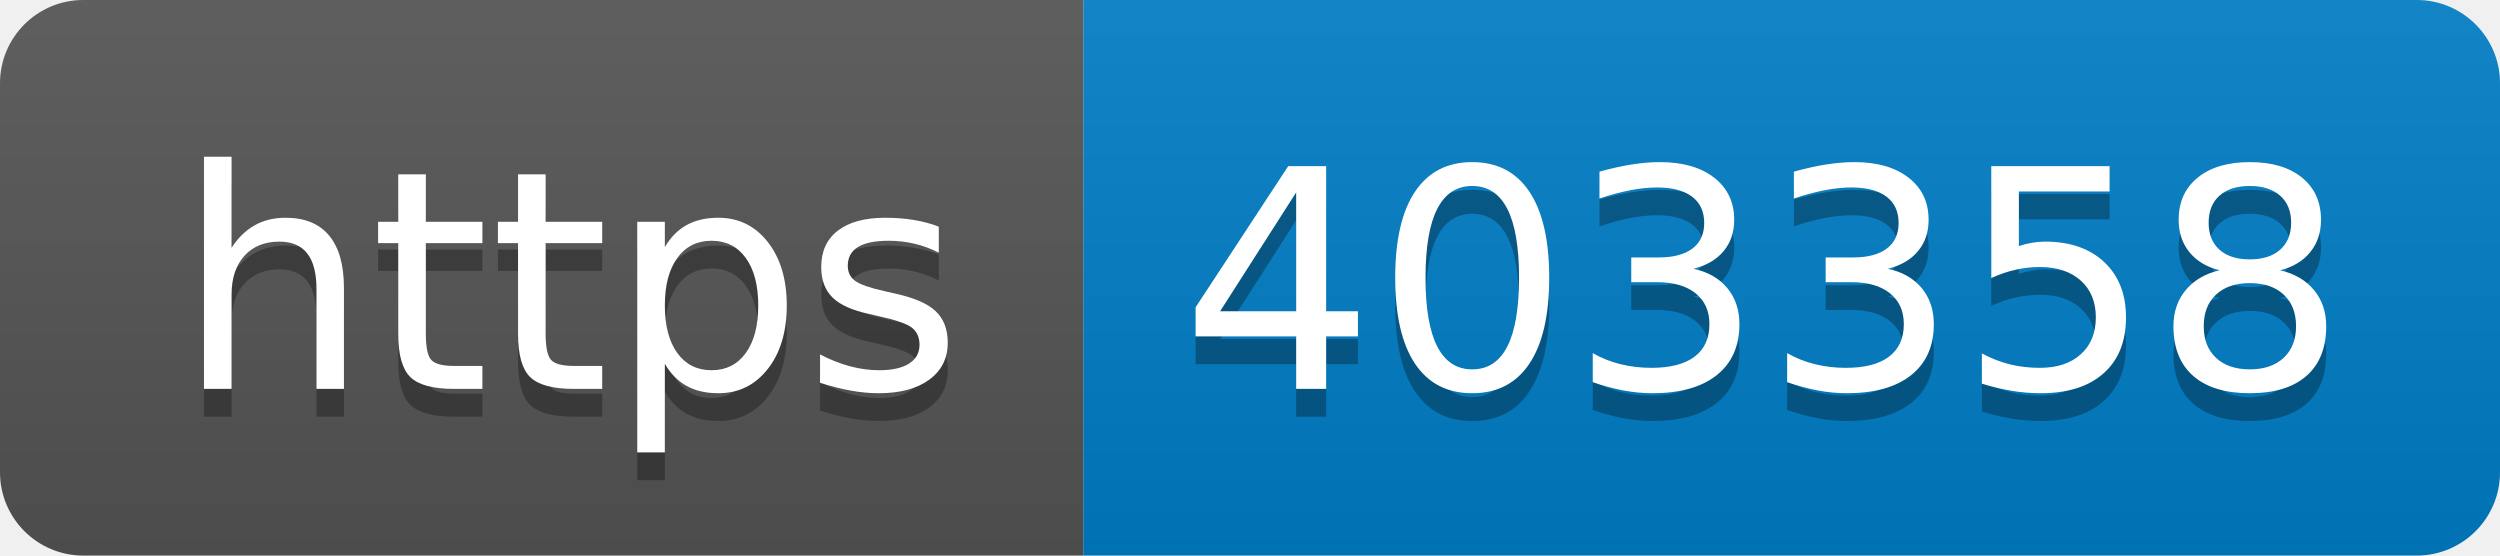
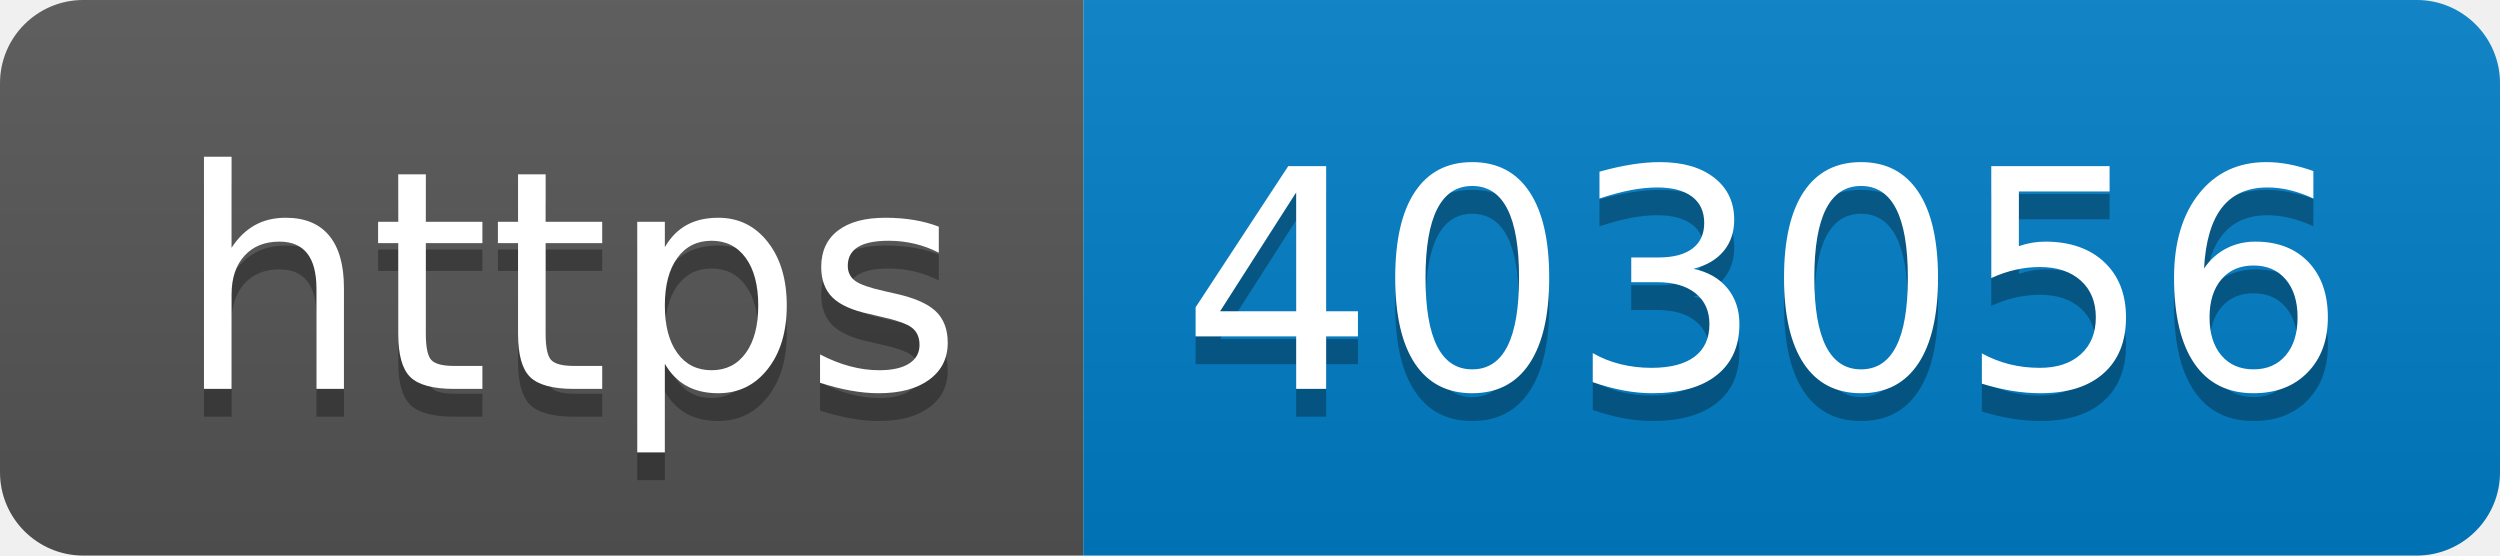
- <svg xmlns="http://www.w3.org/2000/svg" width="90" height="20" role="img" aria-label="https: 403358">
+ <svg xmlns="http://www.w3.org/2000/svg" width="90" height="20" role="img" aria-label="https: 403056">
  <linearGradient id="s" x2="0" y2="100%">
    <stop offset="0" stop-color="#bbb" stop-opacity=".1" />
    <stop offset="1" stop-opacity=".1" />
  </linearGradient>
  <clipPath id="r">
    <rect width="90" height="20" rx="3" fill="#fff" />
  </clipPath>
  <g clip-path="url(#r)">
    <rect width="39" height="20" fill="#555" />
    <rect x="39" width="51" height="20" fill="#007ec6" />
    <rect width="90" height="20" fill="url(#s)" />
  </g>
  <g fill="#fff" text-anchor="middle" font-family="Verdana,Geneva,DejaVu Sans,sans-serif" text-rendering="geometricPrecision" font-size="110">
    <text aria-hidden="true" x="205" y="150" fill="#010101" fill-opacity=".3" transform="scale(.1)" textLength="290">https</text>
    <text x="205" y="140" transform="scale(.1)" fill="#fff" textLength="290">https</text>
-     <text aria-hidden="true" x="635" y="150" fill="#010101" fill-opacity=".3" transform="scale(.1)" textLength="410">403358</text>
-     <text x="635" y="140" transform="scale(.1)" fill="#fff" textLength="410">403358</text>
+     <text aria-hidden="true" x="635" y="150" fill="#010101" fill-opacity=".3" transform="scale(.1)" textLength="410">403056</text>
+     <text x="635" y="140" transform="scale(.1)" fill="#fff" textLength="410">403056</text>
  </g>
</svg>
